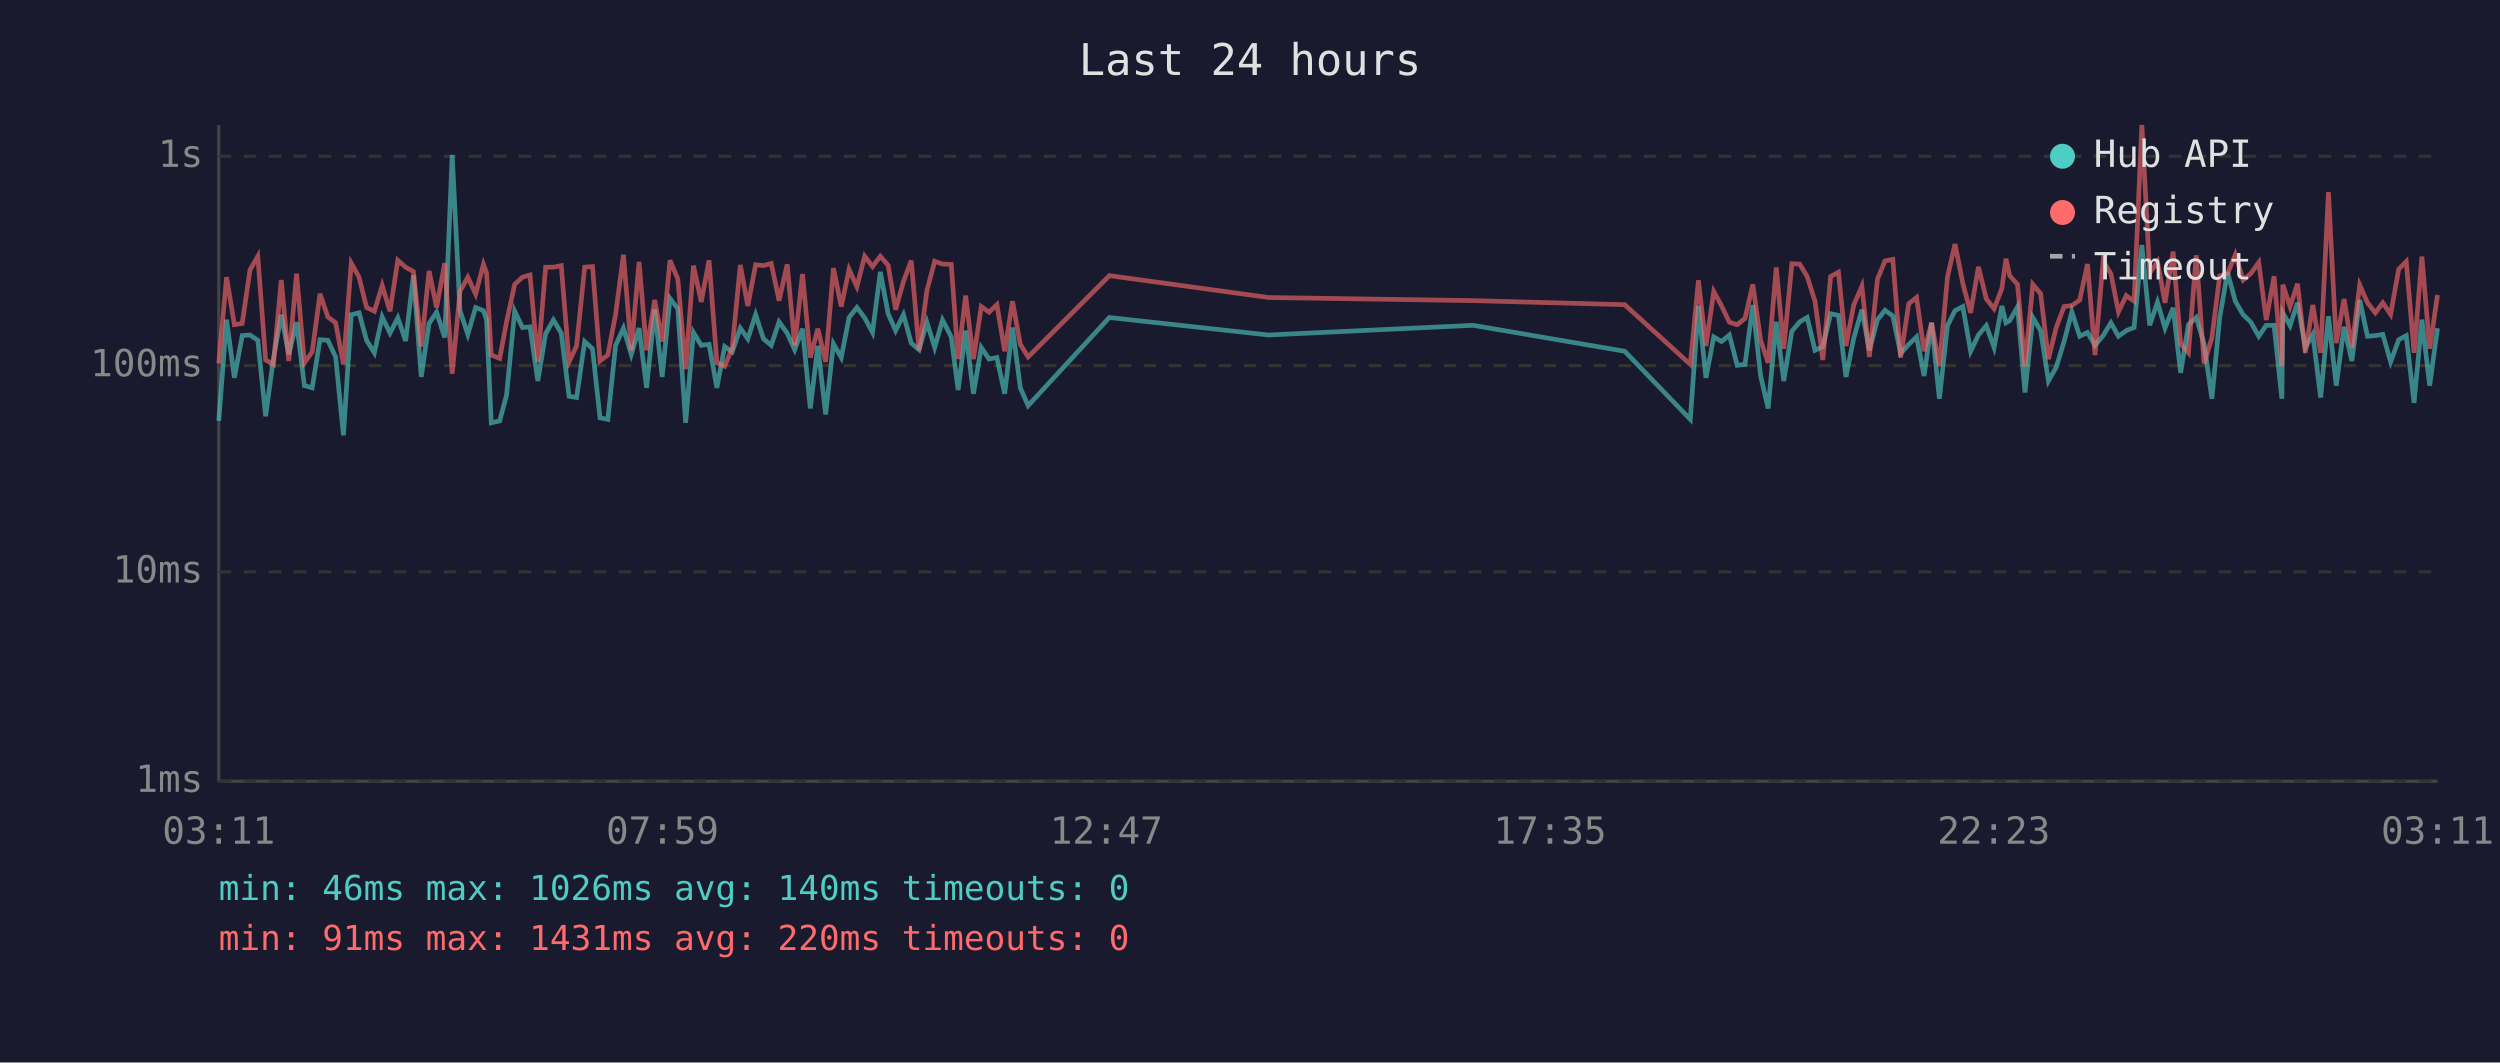
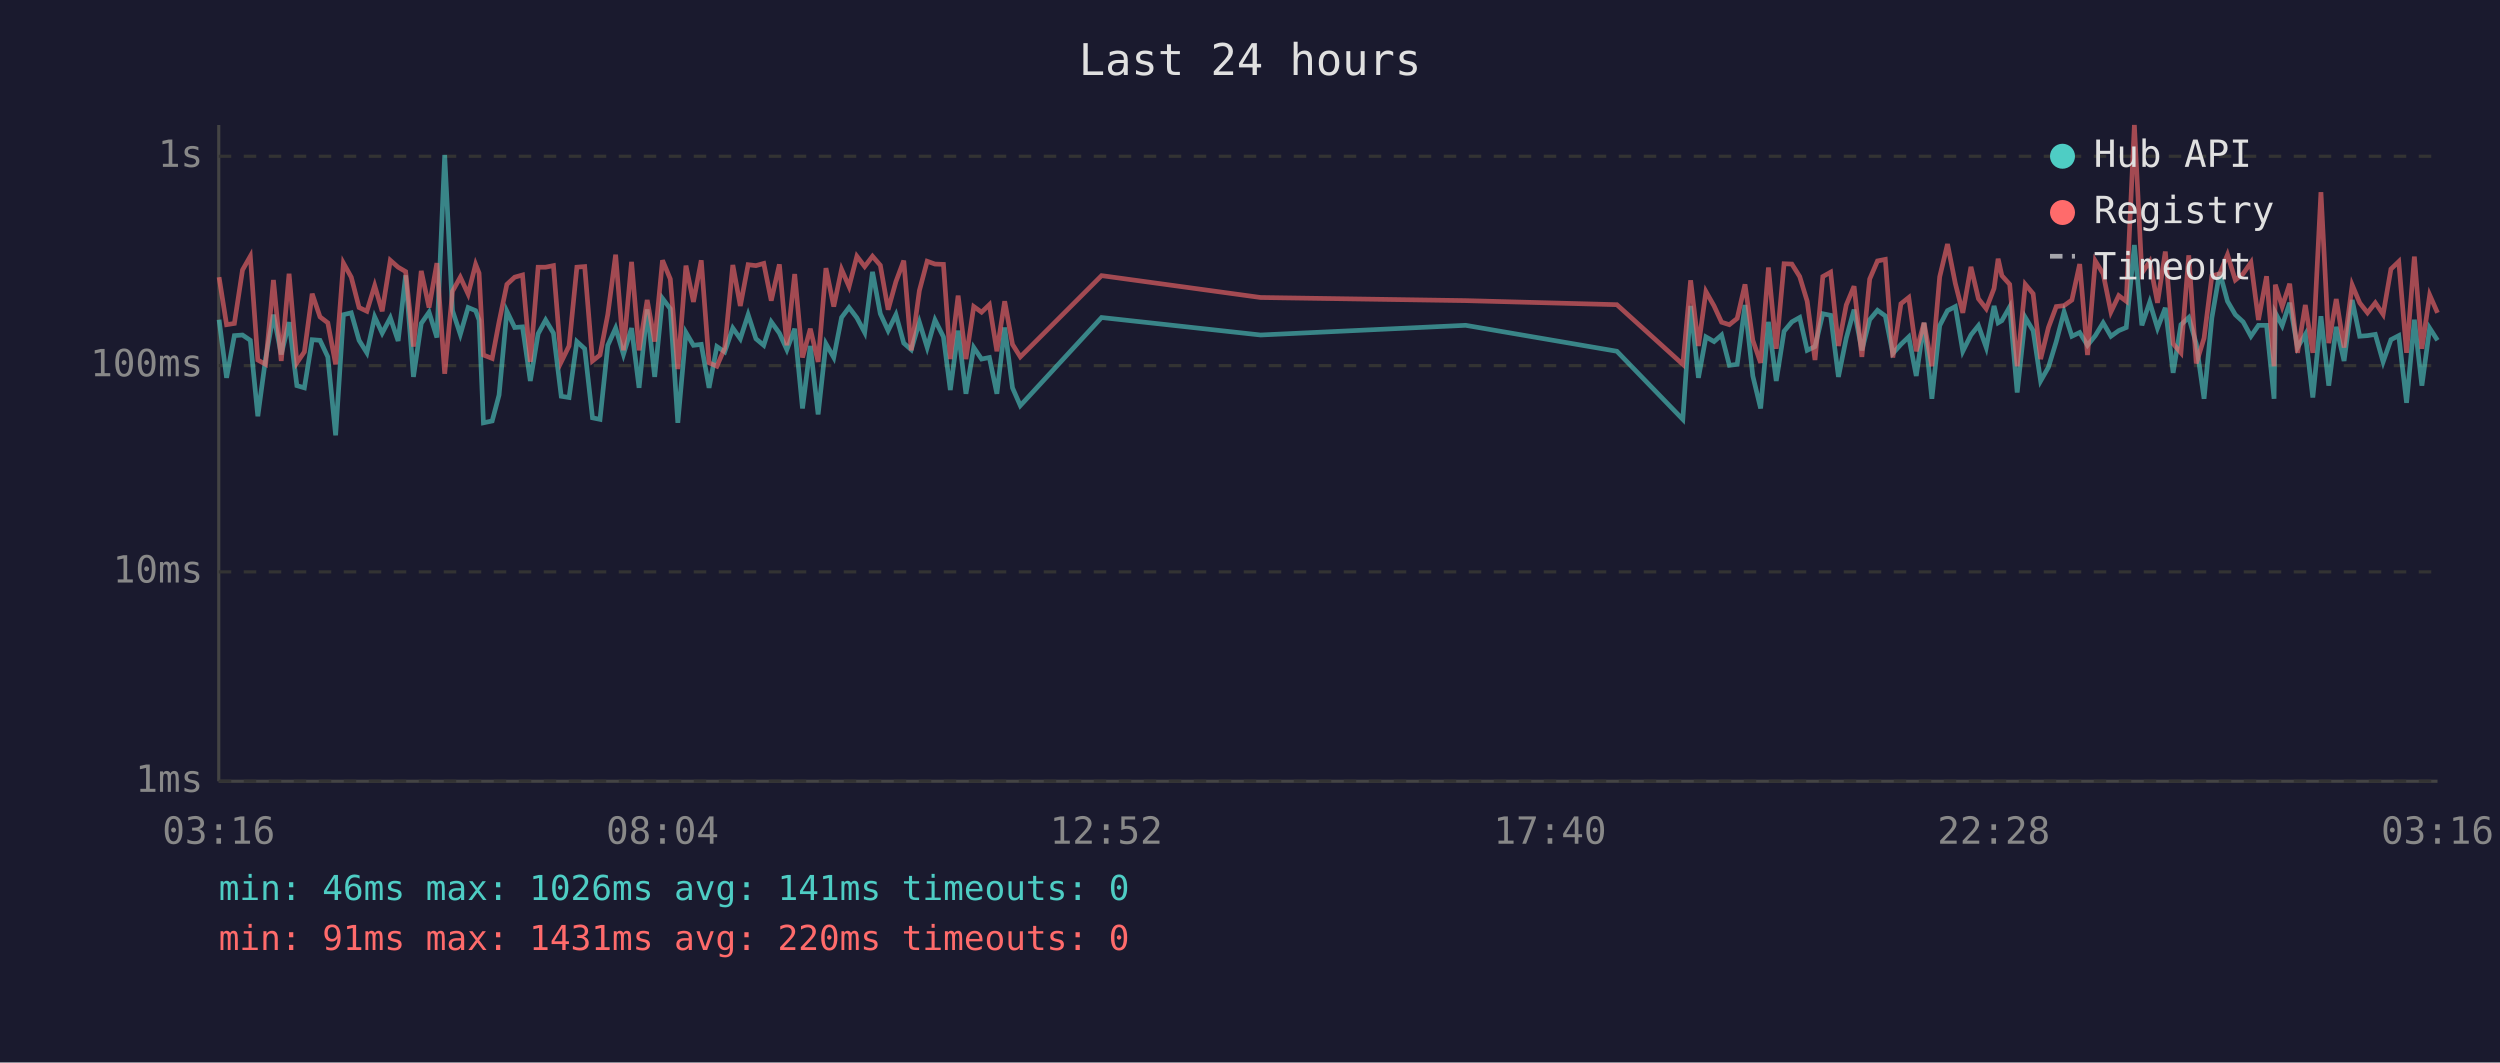
<svg xmlns="http://www.w3.org/2000/svg" viewBox="0 0 800 340" font-family="monospace" font-size="12">
  <rect width="800" height="340" fill="#1a1a2e" />
  <text x="400" y="24" fill="#e0e0e0" font-size="14" text-anchor="middle">Last 24 hours</text>
  <line x1="70" y1="40" x2="70" y2="250" stroke="#444" stroke-width="1" />
  <line x1="70" y1="250" x2="780" y2="250" stroke="#444" stroke-width="1" />
  <line x1="70" y1="250" x2="780" y2="250" stroke="#333" stroke-width="1" stroke-dasharray="4" />
  <text x="65" y="250" fill="#888" text-anchor="end" dominant-baseline="middle">1ms</text>
  <line x1="70" y1="183" x2="780" y2="183" stroke="#333" stroke-width="1" stroke-dasharray="4" />
  <text x="65" y="183" fill="#888" text-anchor="end" dominant-baseline="middle">10ms</text>
  <line x1="70" y1="117" x2="780" y2="117" stroke="#333" stroke-width="1" stroke-dasharray="4" />
  <text x="65" y="117" fill="#888" text-anchor="end" dominant-baseline="middle">100ms</text>
  <line x1="70" y1="50" x2="780" y2="50" stroke="#333" stroke-width="1" stroke-dasharray="4" />
  <text x="65" y="50" fill="#888" text-anchor="end" dominant-baseline="middle">1s</text>
-   <text x="70" y="270" fill="#888" text-anchor="middle">03:11</text>
-   <text x="212" y="270" fill="#888" text-anchor="middle">07:59</text>
-   <text x="354" y="270" fill="#888" text-anchor="middle">12:47</text>
-   <text x="496" y="270" fill="#888" text-anchor="middle">17:35</text>
-   <text x="638" y="270" fill="#888" text-anchor="middle">22:23</text>
-   <text x="780" y="270" fill="#888" text-anchor="middle">03:11</text>
-   <polyline points="70.0,134.7 72.5,102.3 75.0,120.9 77.5,107.4 80.0,107.2 82.5,108.9 85.0,133.2 87.5,114.7 90.0,100.7 92.4,113.4 94.9,103.1 97.4,123.4 99.9,124.1 102.4,108.7 104.9,108.9 107.4,114.2 109.9,139.3 112.4,100.7 114.9,100.1 117.3,108.9 119.8,112.9 122.3,101.4 124.8,106.6 127.3,101.7 129.8,109.1 132.3,88.1 134.8,120.6 137.3,103.5 139.7,99.9 142.3,108.0 144.7,49.6 147.2,99.4 149.7,107.0 152.2,98.4 154.7,99.4 155.7,102.4 157.2,135.3 159.9,134.7 162.1,126.4 164.7,99.6 167.2,104.8 169.6,104.6 172.1,121.9 174.6,106.8 177.1,102.4 179.6,106.6 182.1,126.8 184.5,127.2 187.1,109.3 189.6,111.6 192.0,133.7 194.5,134.2 197.0,110.5 199.5,105.0 202.0,113.4 204.5,105.0 206.9,124.1 209.5,99.0 211.9,120.6 214.4,95.5 216.9,98.8 219.4,135.3 221.9,106.4 224.4,110.5 226.9,110.2 229.4,124.1 231.9,110.9 234.3,112.6 236.9,105.0 239.3,108.4 241.8,100.7 244.3,108.4 246.8,110.5 249.3,103.0 251.9,106.6 254.3,111.9 256.8,105.2 259.3,130.7 261.7,110.7 264.2,132.6 266.7,110.0 269.2,114.4 271.7,101.6 274.2,98.4 276.7,101.7 279.2,106.4 281.7,87.0 284.2,100.4 286.6,105.8 289.1,100.7 291.6,109.8 294.1,111.9 296.6,103.1 299.1,111.2 301.6,102.4 304.4,107.8 306.6,124.8 309.0,105.8 311.5,126.0 314.0,111.2 316.5,114.9 319.0,114.4 321.5,126.0 324.0,104.8 326.5,124.1 329.0,129.8 355.0,101.6 405.9,107.2 471.4,104.1 519.9,112.4 540.9,134.2 543.5,97.9 545.9,120.9 548.4,107.8 550.9,109.3 553.4,107.2 555.9,116.9 558.4,116.6 560.9,97.6 563.4,120.3 565.8,130.7 568.4,103.0 570.8,121.9 573.4,106.0 575.9,103.0 578.3,101.6 580.8,112.1 583.3,110.9 585.8,100.4 588.3,100.9 590.7,120.6 593.2,108.2 595.8,99.1 598.2,112.1 600.8,102.3 603.2,99.3 605.7,101.1 608.2,113.1 610.8,110.2 613.3,107.8 615.7,120.3 618.1,103.3 620.6,127.6 623.2,104.2 625.6,99.4 628.1,98.1 630.6,112.4 633.1,107.2 635.6,104.2 638.1,111.2 640.6,97.9 641.9,103.3 643.1,102.6 645.6,98.2 648.0,125.6 650.5,101.6 653.0,105.8 655.5,121.9 658.0,117.5 660.5,109.3 663.0,99.8 665.5,107.6 668.0,106.4 670.4,110.5 673.0,107.4 675.5,103.3 677.9,107.6 680.4,105.8 682.9,104.8 685.4,78.4 687.9,104.1 690.4,96.7 692.8,105.0 695.4,98.5 697.8,119.3 700.3,103.9 702.8,101.6 705.3,110.0 707.8,127.6 710.3,101.7 712.8,87.1 715.3,96.4 717.8,100.7 720.2,103.0 722.8,107.6 725.2,104.1 727.7,104.1 730.2,127.6 730.5,100.1 732.8,104.2 735.2,96.9 737.7,111.2 740.1,107.0 742.6,127.2 745.1,101.2 747.6,123.4 750.1,104.6 752.6,115.5 755.1,96.0 757.6,107.6 760.1,107.4 762.5,107.0 765.0,115.8 767.6,108.7 770.0,107.4 772.5,128.9 775.0,102.3 777.5,123.4 780.0,105.0" fill="none" stroke="#4ecdc4" stroke-width="1.5" opacity="0.6" />
-   <polyline points="70.0,116.3 72.5,88.7 75.0,103.9 77.5,103.5 80.0,86.4 82.5,82.0 85.0,115.2 87.5,116.6 90.0,89.6 92.4,115.5 94.9,87.6 97.4,116.1 99.9,112.6 102.4,94.0 104.9,101.4 107.4,103.3 109.9,116.6 112.4,84.2 114.9,88.7 117.3,98.4 119.8,99.6 122.3,91.4 124.8,99.6 127.3,83.3 129.8,85.5 132.3,86.9 134.8,110.9 137.3,86.7 139.7,98.4 142.3,84.2 144.7,119.6 147.2,93.2 149.7,88.7 152.2,94.1 154.7,84.6 155.7,87.4 157.2,113.6 159.9,114.7 162.1,103.0 164.7,91.0 167.2,88.7 169.6,88.0 172.1,115.8 174.6,85.5 177.1,85.5 179.6,85.0 182.1,115.8 184.5,110.7 187.1,85.5 189.6,85.3 192.0,115.5 194.5,113.6 197.0,100.6 199.5,81.5 202.0,112.1 204.5,83.8 206.9,112.1 209.5,96.0 211.9,109.3 214.4,83.3 216.9,89.3 219.4,118.1 221.9,85.0 224.4,96.6 226.9,83.3 229.4,116.1 231.9,117.2 234.3,111.4 236.9,84.8 239.3,97.9 241.8,84.7 244.3,85.0 246.8,84.3 249.3,96.2 251.9,84.6 254.3,110.5 256.8,87.7 259.3,114.4 261.7,105.2 264.2,115.8 266.7,85.8 269.2,98.1 271.7,86.2 274.2,91.7 276.7,82.0 279.2,85.3 281.7,82.0 284.2,84.9 286.6,99.1 289.1,90.1 291.6,83.4 294.1,112.1 296.6,93.0 299.1,83.6 301.6,84.5 304.4,84.6 306.6,114.9 309.0,94.6 311.5,114.9 314.0,98.1 316.5,99.9 319.0,97.5 321.5,112.4 324.0,96.4 326.5,110.2 329.0,114.2 355.0,88.2 405.9,95.2 471.4,96.2 519.9,97.5 540.9,116.6 543.5,89.7 545.9,110.7 548.4,93.3 550.9,97.9 553.4,103.1 555.9,103.9 558.4,101.9 560.9,91.0 563.4,108.9 565.8,116.1 568.4,85.6 570.8,111.6 573.4,84.4 575.9,84.5 578.3,88.5 580.8,96.4 583.3,115.2 585.8,88.5 588.3,87.1 590.7,110.7 593.2,97.6 595.8,91.6 598.2,114.2 600.8,89.3 603.2,83.5 605.7,83.0 608.2,114.4 610.8,97.2 613.3,95.2 615.7,112.4 618.1,103.3 620.6,117.2 623.2,88.6 625.6,78.1 628.1,90.7 630.6,100.1 633.1,85.4 635.6,95.6 638.1,98.8 640.6,92.3 641.9,82.8 643.1,88.2 645.6,91.0 648.0,117.2 650.5,91.0 653.0,94.0 655.5,114.9 658.0,104.8 660.5,98.1 663.0,97.8 665.5,96.0 668.0,84.5 670.4,113.6 673.0,83.5 675.5,87.6 677.9,99.8 680.4,94.6 682.9,96.4 685.4,40.0 687.9,87.4 690.4,83.7 692.8,96.9 695.4,80.5 697.8,110.0 700.3,112.9 702.8,81.7 705.3,116.3 707.8,108.2 710.3,88.3 712.8,87.6 715.3,81.5 717.8,89.6 720.2,87.6 722.8,84.0 725.2,102.4 727.7,88.4 730.2,117.2 730.5,91.1 732.8,98.1 735.2,90.8 737.7,112.9 740.1,97.6 742.6,112.9 745.1,61.5 747.6,109.8 750.1,95.7 752.6,111.2 755.1,91.2 757.6,96.9 760.1,100.1 762.5,96.9 765.0,100.6 767.6,86.1 770.0,83.7 772.5,112.9 775.0,82.1 777.5,111.6 780.0,94.4" fill="none" stroke="#ff6b6b" stroke-width="1.5" opacity="0.6" />
+   <text x="70" y="270" fill="#888" text-anchor="middle">03:16</text>
+   <text x="212" y="270" fill="#888" text-anchor="middle">08:04</text>
+   <text x="354" y="270" fill="#888" text-anchor="middle">12:52</text>
+   <text x="496" y="270" fill="#888" text-anchor="middle">17:40</text>
+   <text x="638" y="270" fill="#888" text-anchor="middle">22:28</text>
+   <text x="780" y="270" fill="#888" text-anchor="middle">03:16</text>
+   <polyline points="70.1,102.3 72.5,120.9 75.0,107.4 77.6,107.2 80.1,108.9 82.5,133.2 85.0,114.7 87.5,100.7 90.0,113.4 92.5,103.1 95.0,123.4 97.4,124.1 99.9,108.7 102.4,108.9 104.9,114.2 107.4,139.3 109.9,100.7 112.4,100.1 114.9,108.9 117.4,112.9 119.9,101.4 122.3,106.6 124.9,101.7 127.4,109.1 129.8,88.1 132.3,120.6 134.8,103.5 137.3,99.9 139.8,108.0 142.3,49.6 144.8,99.4 147.3,107.0 149.8,98.4 152.2,99.4 153.3,102.4 154.7,135.3 157.5,134.7 159.7,126.4 162.2,99.6 164.7,104.8 167.2,104.6 169.7,121.9 172.2,106.8 174.6,102.4 177.1,106.6 179.6,126.8 182.1,127.2 184.6,109.3 187.1,111.6 189.6,133.7 192.0,134.2 194.5,110.5 197.0,105.0 199.5,113.4 202.1,105.0 204.5,124.1 207.1,99.0 209.5,120.6 212.0,95.5 214.5,98.8 216.9,135.3 219.5,106.4 221.9,110.5 224.4,110.2 226.9,124.1 229.4,110.9 231.9,112.6 234.5,105.0 236.9,108.4 239.4,100.7 241.9,108.4 244.4,110.5 246.8,103.0 249.4,106.6 251.8,111.9 254.3,105.2 256.8,130.7 259.3,110.7 261.8,132.6 264.3,110.0 266.8,114.4 269.3,101.6 271.7,98.4 274.2,101.7 276.7,106.4 279.2,87.0 281.7,100.4 284.2,105.8 286.7,100.7 289.2,109.8 291.6,111.9 294.2,103.1 296.7,111.2 299.2,102.4 301.9,107.8 304.1,124.8 306.6,105.8 309.1,126.0 311.6,111.2 314.1,114.9 316.6,114.4 319.0,126.0 321.5,104.8 324.0,124.1 326.5,129.8 352.5,101.6 403.4,107.2 469.0,104.1 517.4,112.4 538.5,134.2 541.0,97.9 543.5,120.9 545.9,107.8 548.5,109.3 550.9,107.2 553.4,116.9 555.9,116.6 558.4,97.6 560.9,120.3 563.4,130.7 565.9,103.0 568.4,121.9 570.9,106.0 573.4,103.0 575.9,101.6 578.3,112.1 580.8,110.9 583.3,100.4 585.8,100.9 588.3,120.6 590.8,108.2 593.3,99.1 595.8,112.1 598.3,102.3 600.8,99.3 603.3,101.1 605.7,113.1 608.3,110.2 610.8,107.8 613.2,120.3 615.7,103.3 618.2,127.6 620.7,104.2 623.2,99.4 625.7,98.1 628.1,112.4 630.7,107.2 633.1,104.2 635.6,111.2 638.1,97.9 639.4,103.3 640.6,102.6 643.1,98.2 645.5,125.6 648.1,101.6 650.6,105.8 653.0,121.9 655.5,117.5 658.0,109.3 660.5,99.8 663.0,107.6 665.5,106.4 668.0,110.5 670.5,107.4 673.0,103.3 675.5,107.6 678.0,105.8 680.4,104.8 683.0,78.4 685.4,104.1 687.9,96.7 690.4,105.0 692.9,98.5 695.4,119.3 697.9,103.9 700.4,101.6 702.8,110.0 705.3,127.6 707.8,101.7 710.3,87.1 712.8,96.4 715.3,100.7 717.8,103.0 720.3,107.6 722.7,104.1 725.3,104.1 727.7,127.6 728.1,100.1 730.3,104.2 732.7,96.9 735.2,111.2 737.7,107.0 740.1,127.2 742.7,101.2 745.2,123.4 747.6,104.6 750.1,115.5 752.7,96.0 755.1,107.6 757.6,107.4 760.1,107.0 762.6,115.8 765.1,108.7 767.6,107.4 770.1,128.9 772.6,102.3 775.0,123.4 777.5,105.0 780.0,108.9" fill="none" stroke="#4ecdc4" stroke-width="1.5" opacity="0.6" />
+   <polyline points="70.1,88.7 72.5,103.9 75.0,103.5 77.6,86.4 80.1,82.0 82.5,115.2 85.0,116.6 87.5,89.6 90.0,115.5 92.5,87.6 95.0,116.1 97.4,112.6 99.9,94.0 102.4,101.4 104.9,103.3 107.4,116.6 109.9,84.2 112.4,88.7 114.9,98.4 117.4,99.6 119.9,91.4 122.3,99.6 124.9,83.3 127.4,85.5 129.8,86.9 132.3,110.9 134.8,86.7 137.3,98.4 139.8,84.2 142.3,119.6 144.8,93.2 147.3,88.7 149.8,94.1 152.2,84.6 153.3,87.4 154.7,113.6 157.5,114.7 159.7,103.0 162.2,91.0 164.7,88.7 167.2,88.0 169.7,115.8 172.2,85.5 174.6,85.5 177.1,85.0 179.6,115.8 182.1,110.7 184.6,85.5 187.1,85.3 189.6,115.5 192.0,113.6 194.5,100.6 197.0,81.5 199.5,112.1 202.1,83.8 204.5,112.1 207.1,96.0 209.5,109.3 212.0,83.3 214.5,89.3 216.9,118.1 219.5,85.0 221.9,96.6 224.4,83.3 226.9,116.1 229.4,117.2 231.9,111.4 234.5,84.8 236.9,97.9 239.4,84.7 241.9,85.0 244.4,84.3 246.8,96.2 249.4,84.6 251.8,110.5 254.3,87.7 256.8,114.4 259.3,105.2 261.8,115.8 264.3,85.8 266.8,98.1 269.3,86.2 271.7,91.7 274.2,82.0 276.7,85.3 279.2,82.0 281.7,84.9 284.2,99.1 286.7,90.1 289.2,83.4 291.6,112.1 294.2,93.0 296.7,83.6 299.2,84.5 301.9,84.6 304.1,114.9 306.6,94.6 309.1,114.9 311.6,98.1 314.1,99.9 316.6,97.5 319.0,112.4 321.5,96.4 324.0,110.2 326.5,114.2 352.5,88.2 403.4,95.2 469.0,96.2 517.4,97.5 538.5,116.6 541.0,89.7 543.5,110.7 545.9,93.3 548.5,97.9 550.9,103.1 553.4,103.9 555.9,101.9 558.4,91.0 560.9,108.9 563.4,116.1 565.9,85.6 568.4,111.6 570.9,84.4 573.4,84.5 575.9,88.5 578.3,96.4 580.8,115.2 583.3,88.5 585.8,87.1 588.3,110.7 590.8,97.6 593.3,91.6 595.8,114.2 598.3,89.3 600.8,83.5 603.3,83.0 605.7,114.4 608.3,97.2 610.8,95.2 613.2,112.4 615.7,103.3 618.2,117.2 620.7,88.6 623.2,78.1 625.7,90.7 628.1,100.1 630.7,85.4 633.1,95.6 635.6,98.8 638.1,92.3 639.4,82.8 640.6,88.2 643.1,91.0 645.5,117.2 648.1,91.0 650.6,94.0 653.0,114.9 655.5,104.8 658.0,98.1 660.5,97.8 663.0,96.0 665.5,84.5 668.0,113.6 670.5,83.5 673.0,87.6 675.5,99.8 678.0,94.6 680.4,96.4 683.0,40.0 685.4,87.4 687.9,83.7 690.4,96.9 692.9,80.5 695.4,110.0 697.9,112.9 700.4,81.7 702.8,116.3 705.3,108.2 707.8,88.3 710.3,87.6 712.8,81.5 715.3,89.6 717.8,87.6 720.3,84.0 722.7,102.4 725.3,88.4 727.7,117.2 728.1,91.1 730.3,98.1 732.7,90.8 735.2,112.9 737.7,97.6 740.1,112.9 742.7,61.5 745.2,109.8 747.6,95.7 750.1,111.2 752.7,91.2 755.1,96.9 757.6,100.1 760.1,96.9 762.6,100.6 765.1,86.1 767.6,83.7 770.1,112.9 772.6,82.1 775.0,111.6 777.5,94.4 780.0,100.1" fill="none" stroke="#ff6b6b" stroke-width="1.5" opacity="0.6" />
  <circle cx="660" cy="50" r="4" fill="#4ecdc4" />
  <text x="670" y="50" fill="#e0e0e0" dominant-baseline="middle">Hub API</text>
  <circle cx="660" cy="68" r="4" fill="#ff6b6b" />
  <text x="670" y="68" fill="#e0e0e0" dominant-baseline="middle">Registry</text>
  <line x1="656" y1="82" x2="664" y2="82" stroke="#e0e0e0" stroke-width="1.5" stroke-dasharray="4,3" opacity="0.7" />
  <text x="670" y="86" fill="#e0e0e0" dominant-baseline="middle">Timeout</text>
-   <text x="70" y="288" fill="#4ecdc4" font-size="11">min: 46ms  max: 1026ms  avg: 140ms  timeouts: 0</text>
+   <text x="70" y="288" fill="#4ecdc4" font-size="11">min: 46ms  max: 1026ms  avg: 141ms  timeouts: 0</text>
  <text x="70" y="304" fill="#ff6b6b" font-size="11">min: 91ms  max: 1431ms  avg: 220ms  timeouts: 0</text>
</svg>
